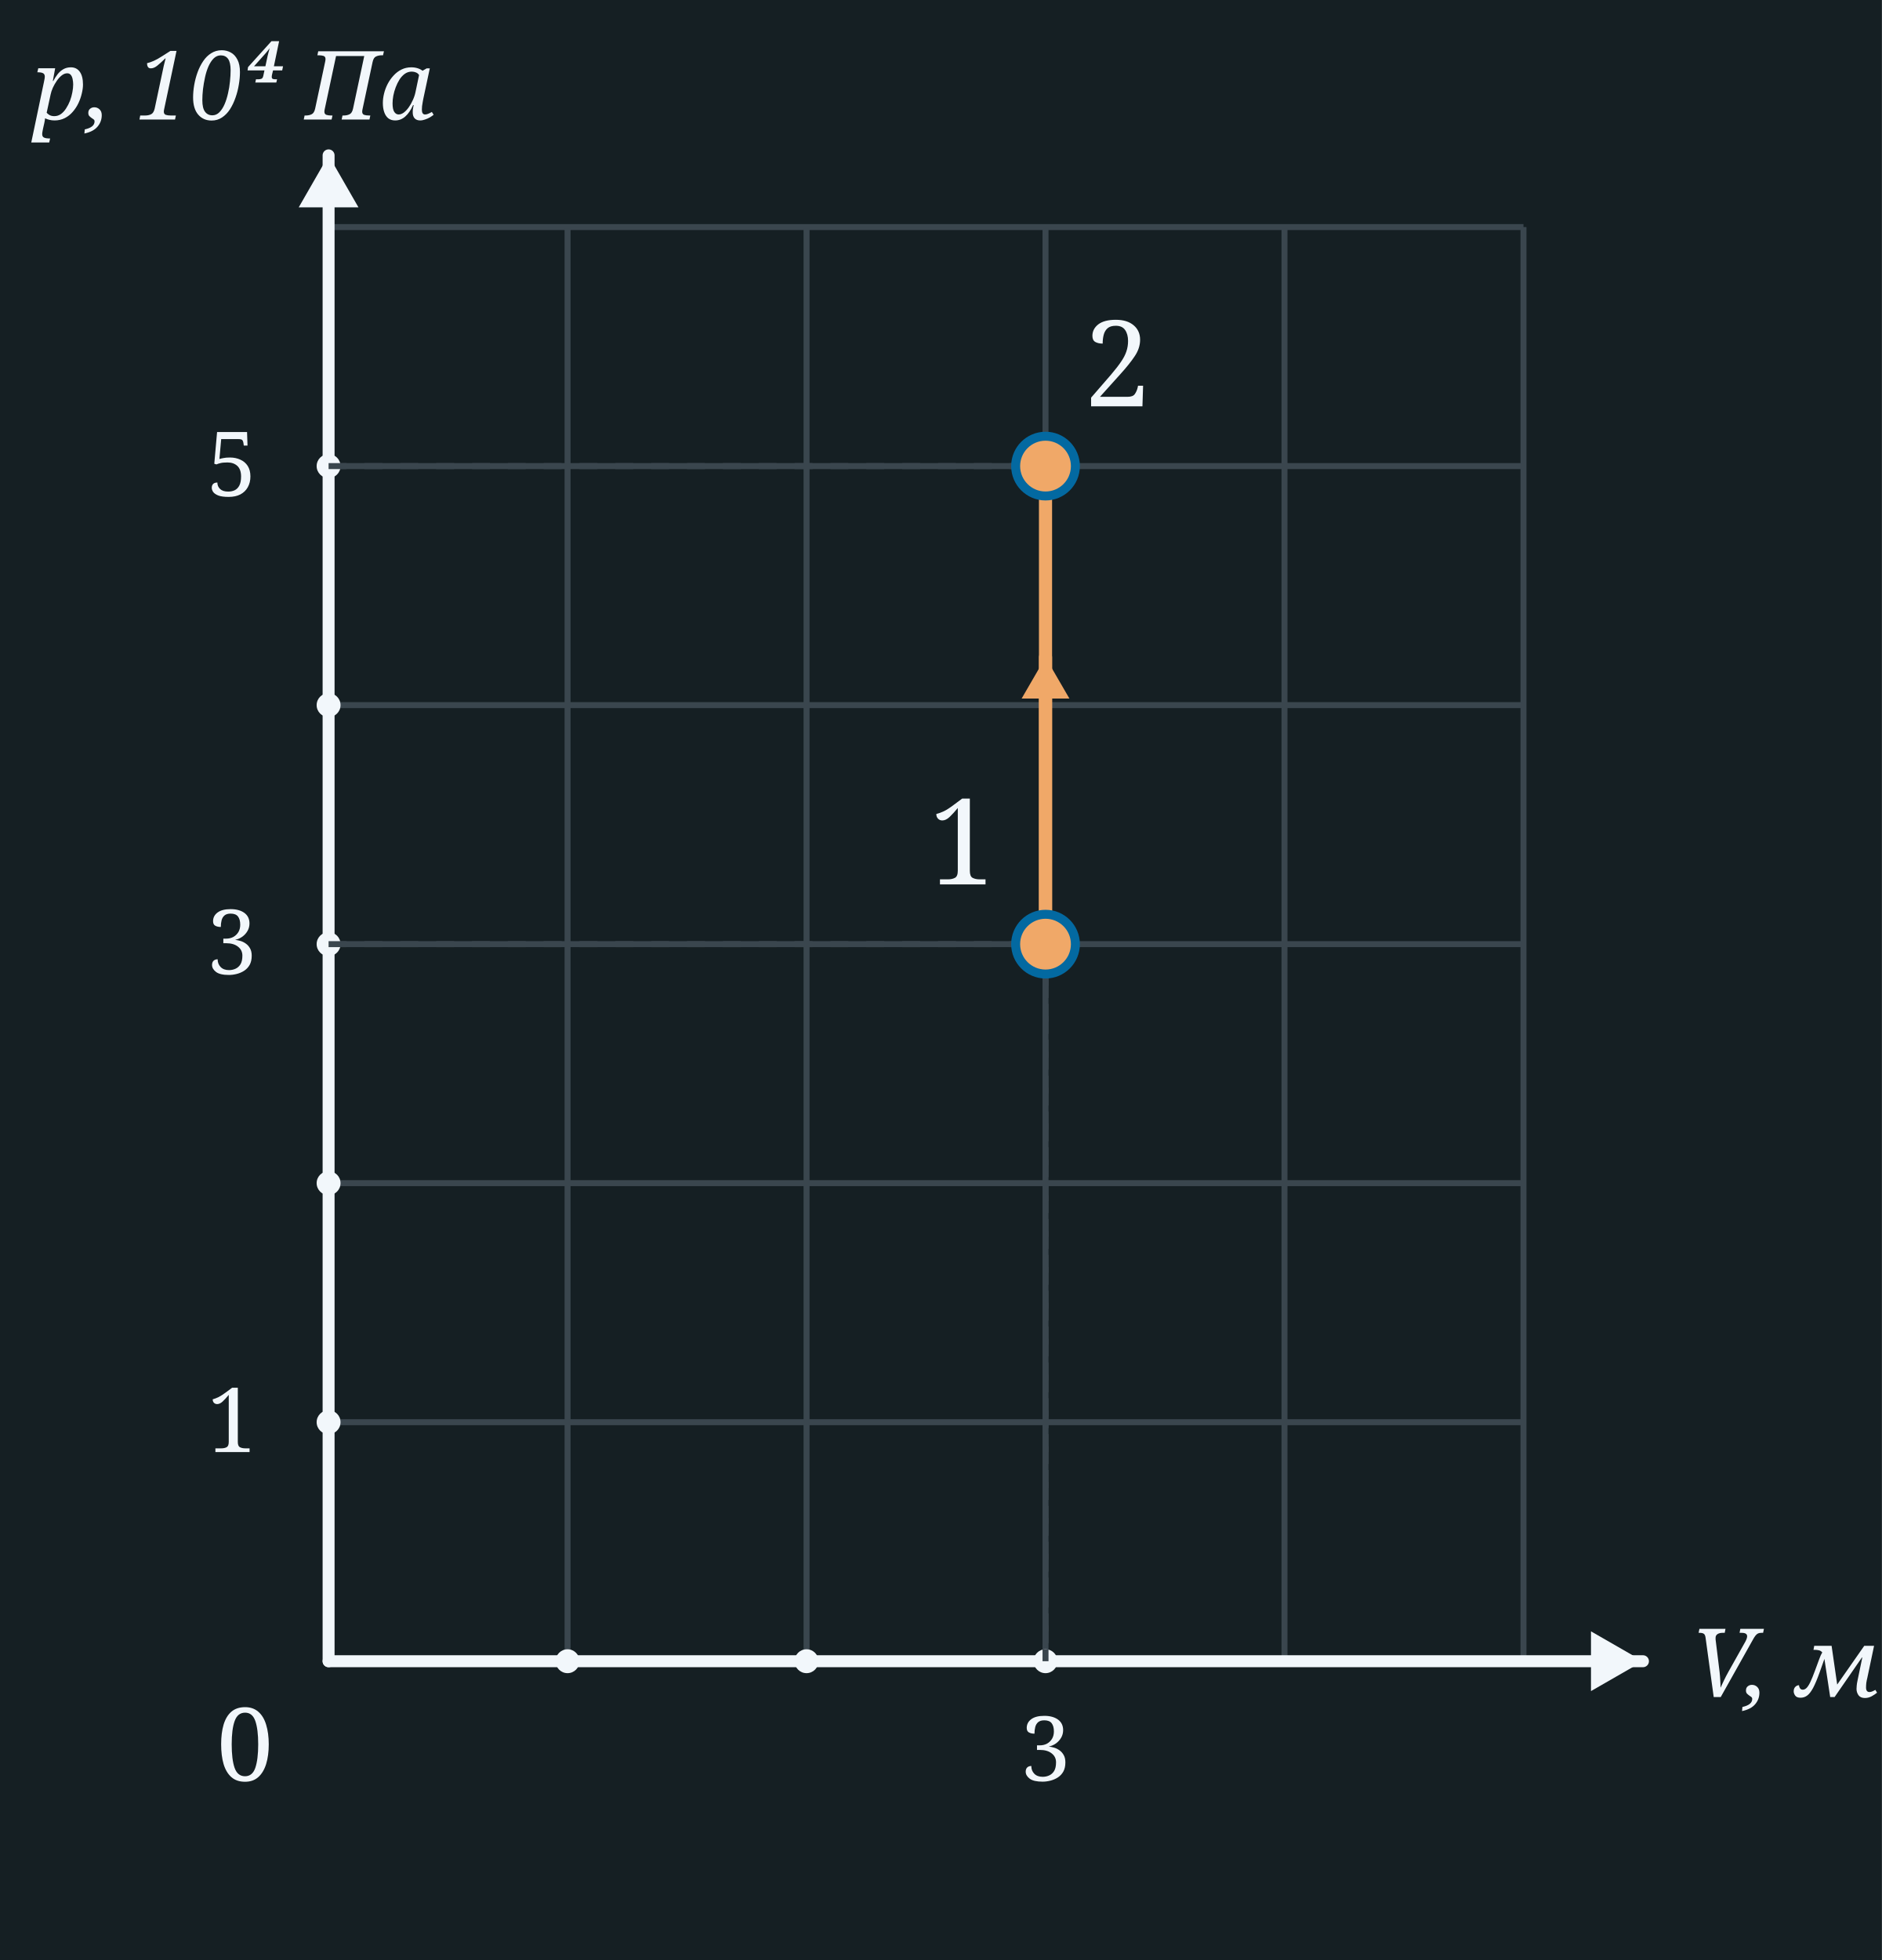
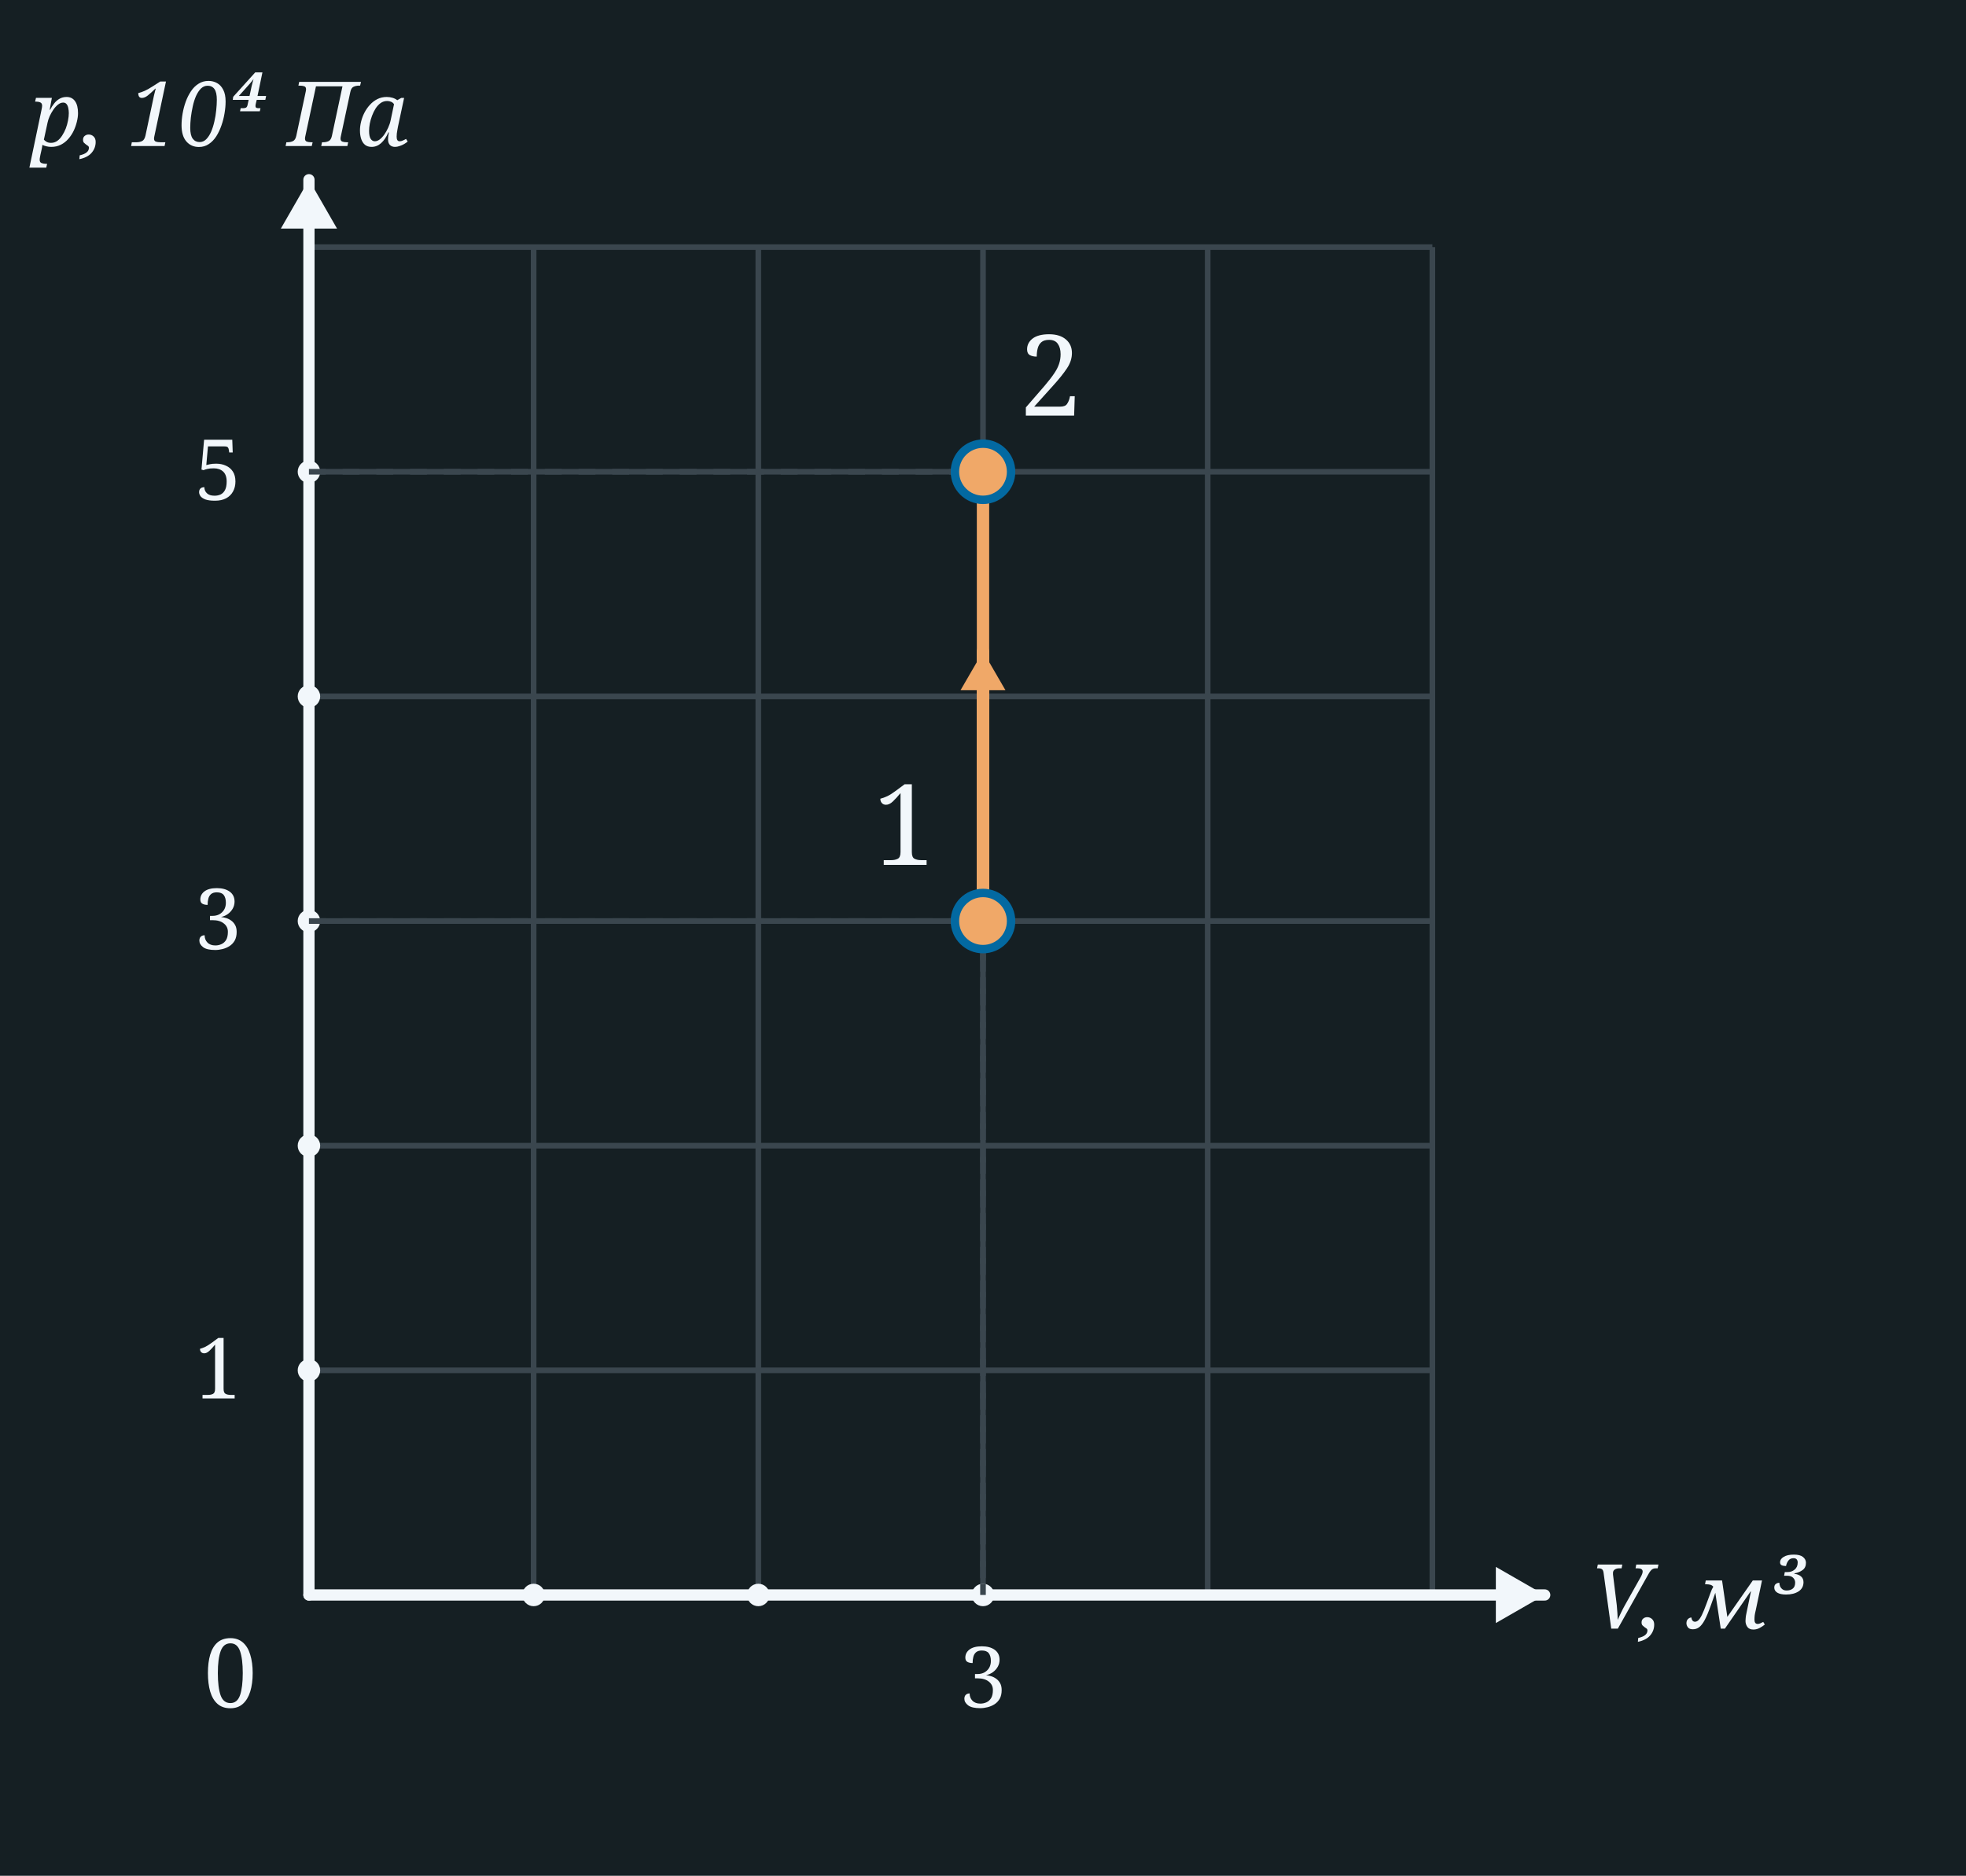
- <svg xmlns="http://www.w3.org/2000/svg" width="315" height="328" viewBox="0 0 315 328">
-   <rect x="0" y="0" width="315" height="328" fill="#151F23" />
-   <line x1="55" y1="38" x2="55" y2="278" stroke="#3A464E" stroke-width="1" />
-   <line x1="95" y1="38" x2="95" y2="278" stroke="#3A464E" stroke-width="1" />
-   <line x1="135" y1="38" x2="135" y2="278" stroke="#3A464E" stroke-width="1" />
-   <line x1="175" y1="38" x2="175" y2="278" stroke="#3A464E" stroke-width="1" />
-   <line x1="215" y1="38" x2="215" y2="278" stroke="#3A464E" stroke-width="1" />
-   <line x1="255" y1="38" x2="255" y2="278" stroke="#3A464E" stroke-width="1" />
-   <line x1="55" y1="38" x2="255" y2="38" stroke="#3A464E" stroke-width="1" />
-   <line x1="55" y1="78" x2="255" y2="78" stroke="#3A464E" stroke-width="1" />
-   <line x1="55" y1="118" x2="255" y2="118" stroke="#3A464E" stroke-width="1" />
-   <line x1="55" y1="158" x2="255" y2="158" stroke="#3A464E" stroke-width="1" />
-   <line x1="55" y1="198" x2="255" y2="198" stroke="#3A464E" stroke-width="1" />
-   <line x1="55" y1="238" x2="255" y2="238" stroke="#3A464E" stroke-width="1" />
-   <line x1="55" y1="278" x2="255" y2="278" stroke="#3A464E" stroke-width="1" />
-   <line x1="55.0" y1="278.0" x2="55.0" y2="26.0" stroke="#F2F7FB" stroke-width="2" stroke-linecap="round" />
-   <polygon points="55.0,26.0 60.0,34.7 50.0,34.7" fill="#F2F7FB" />
-   <line x1="55.0" y1="278.0" x2="275.0" y2="278.0" stroke="#F2F7FB" stroke-width="2" stroke-linecap="round" />
-   <polygon points="275.0,278.0 266.3,283.0 266.3,273.0" fill="#F2F7FB" />
-   <text x="41.0" y="298.0" font-family="Georgia, serif" font-weight="normal" font-size="17" fill="#F2F7FB" text-anchor="middle">0</text>
-   <text x="39.0" y="20.0" font-family="Georgia, serif" font-style="italic" font-weight="normal" font-size="16" fill="#F2F7FB" text-anchor="middle">p, 10⁴ Па</text>
-   <text x="283.0" y="284.0" font-family="Georgia, serif" font-style="italic" font-weight="normal" font-size="16" fill="#F2F7FB" text-anchor="start">V, м³</text>
-   <circle cx="95" cy="278" r="2" fill="#F2F7FB" />
-   <circle cx="135" cy="278" r="2" fill="#F2F7FB" />
-   <circle cx="175" cy="278" r="2" fill="#F2F7FB" />
-   <text x="175.0" y="298.0" font-family="Georgia, serif" font-weight="normal" font-size="15" fill="#F2F7FB" text-anchor="middle">3</text>
-   <circle cx="55" cy="238" r="2" fill="#F2F7FB" />
-   <text x="43.0" y="243.0" font-family="Georgia, serif" font-weight="normal" font-size="15" fill="#F2F7FB" text-anchor="end">1</text>
-   <circle cx="55" cy="198" r="2" fill="#F2F7FB" />
-   <circle cx="55" cy="158" r="2" fill="#F2F7FB" />
-   <text x="43.0" y="163.0" font-family="Georgia, serif" font-weight="normal" font-size="15" fill="#F2F7FB" text-anchor="end">3</text>
-   <circle cx="55" cy="118" r="2" fill="#F2F7FB" />
-   <circle cx="55" cy="78" r="2" fill="#F2F7FB" />
-   <text x="43.0" y="83.0" font-family="Georgia, serif" font-weight="normal" font-size="15" fill="#F2F7FB" text-anchor="end">5</text>
-   <line x1="55" y1="158" x2="175" y2="158" stroke="#3A464E" stroke-width="1" stroke-dasharray="3,3" />
-   <line x1="175" y1="158" x2="175" y2="278" stroke="#3A464E" stroke-width="1" stroke-dasharray="3,3" />
-   <line x1="55" y1="78" x2="175" y2="78" stroke="#3A464E" stroke-width="1" stroke-dasharray="3,3" />
-   <line x1="175" y1="78" x2="175" y2="278" stroke="#3A464E" stroke-width="1" stroke-dasharray="3,3" />
-   <line x1="175" y1="158" x2="175" y2="78" stroke="#f0a868" stroke-width="2.2" />
-   <line x1="175.0" y1="158.0" x2="175.0" y2="110.0" stroke="#f0a868" stroke-width="2.2" stroke-linecap="round" />
-   <polygon points="175.0,110.0 179.0,116.9 171.0,116.9" fill="#f0a868" />
-   <circle cx="175.0" cy="158.0" r="5" fill="#f0a868" stroke="#0369a1" stroke-width="1.5" />
-   <circle cx="175.0" cy="78.0" r="5" fill="#f0a868" stroke="#0369a1" stroke-width="1.5" />
-   <text x="161.0" y="148.0" font-family="Georgia, serif" font-weight="normal" font-size="20" fill="#F2F7FB" text-anchor="middle">1</text>
-   <text x="187.0" y="68.0" font-family="Georgia, serif" font-weight="normal" font-size="20" fill="#F2F7FB" text-anchor="middle">2</text>
+ <svg xmlns="http://www.w3.org/2000/svg" width="350" height="334" viewBox="0 0 350 334">
+   <rect x="0" y="0" width="350" height="334" fill="#151F23" />
+   <line x1="55" y1="44" x2="55" y2="284" stroke="#3A464E" stroke-width="1" />
+   <line x1="95" y1="44" x2="95" y2="284" stroke="#3A464E" stroke-width="1" />
+   <line x1="135" y1="44" x2="135" y2="284" stroke="#3A464E" stroke-width="1" />
+   <line x1="175" y1="44" x2="175" y2="284" stroke="#3A464E" stroke-width="1" />
+   <line x1="215" y1="44" x2="215" y2="284" stroke="#3A464E" stroke-width="1" />
+   <line x1="255" y1="44" x2="255" y2="284" stroke="#3A464E" stroke-width="1" />
+   <line x1="55" y1="44" x2="255" y2="44" stroke="#3A464E" stroke-width="1" />
+   <line x1="55" y1="84" x2="255" y2="84" stroke="#3A464E" stroke-width="1" />
+   <line x1="55" y1="124" x2="255" y2="124" stroke="#3A464E" stroke-width="1" />
+   <line x1="55" y1="164" x2="255" y2="164" stroke="#3A464E" stroke-width="1" />
+   <line x1="55" y1="204" x2="255" y2="204" stroke="#3A464E" stroke-width="1" />
+   <line x1="55" y1="244" x2="255" y2="244" stroke="#3A464E" stroke-width="1" />
+   <line x1="55" y1="284" x2="255" y2="284" stroke="#3A464E" stroke-width="1" />
+   <line x1="55.0" y1="284.0" x2="55.0" y2="32.0" stroke="#F2F7FB" stroke-width="2" stroke-linecap="round" />
+   <polygon points="55.0,32.0 60.0,40.7 50.0,40.7" fill="#F2F7FB" />
+   <line x1="55.0" y1="284.0" x2="275.0" y2="284.0" stroke="#F2F7FB" stroke-width="2" stroke-linecap="round" />
+   <polygon points="275.0,284.0 266.3,289.0 266.3,279.0" fill="#F2F7FB" />
+   <text x="41.0" y="304.0" font-family="Georgia, serif" font-weight="normal" font-size="17" fill="#F2F7FB" text-anchor="middle">0</text>
+   <text x="39.0" y="26.0" font-family="Georgia, serif" font-style="italic" font-weight="normal" font-size="16" fill="#F2F7FB" text-anchor="middle">p, 10⁴ Па</text>
+   <text x="283.0" y="290.0" font-family="Georgia, serif" font-style="italic" font-weight="normal" font-size="16" fill="#F2F7FB" text-anchor="start">V, м³</text>
+   <circle cx="95" cy="284" r="2" fill="#F2F7FB" />
+   <circle cx="135" cy="284" r="2" fill="#F2F7FB" />
+   <circle cx="175" cy="284" r="2" fill="#F2F7FB" />
+   <text x="175.0" y="304.0" font-family="Georgia, serif" font-weight="normal" font-size="15" fill="#F2F7FB" text-anchor="middle">3</text>
+   <circle cx="55" cy="244" r="2" fill="#F2F7FB" />
+   <text x="43.0" y="249.0" font-family="Georgia, serif" font-weight="normal" font-size="15" fill="#F2F7FB" text-anchor="end">1</text>
+   <circle cx="55" cy="204" r="2" fill="#F2F7FB" />
+   <circle cx="55" cy="164" r="2" fill="#F2F7FB" />
+   <text x="43.0" y="169.0" font-family="Georgia, serif" font-weight="normal" font-size="15" fill="#F2F7FB" text-anchor="end">3</text>
+   <circle cx="55" cy="124" r="2" fill="#F2F7FB" />
+   <circle cx="55" cy="84" r="2" fill="#F2F7FB" />
+   <text x="43.0" y="89.0" font-family="Georgia, serif" font-weight="normal" font-size="15" fill="#F2F7FB" text-anchor="end">5</text>
+   <line x1="55" y1="164" x2="175" y2="164" stroke="#3A464E" stroke-width="1" stroke-dasharray="3,3" />
+   <line x1="175" y1="164" x2="175" y2="284" stroke="#3A464E" stroke-width="1" stroke-dasharray="3,3" />
+   <line x1="55" y1="84" x2="175" y2="84" stroke="#3A464E" stroke-width="1" stroke-dasharray="3,3" />
+   <line x1="175" y1="84" x2="175" y2="284" stroke="#3A464E" stroke-width="1" stroke-dasharray="3,3" />
+   <line x1="175" y1="164" x2="175" y2="84" stroke="#f0a868" stroke-width="2.2" />
+   <line x1="175.0" y1="164.0" x2="175.0" y2="116.0" stroke="#f0a868" stroke-width="2.2" stroke-linecap="round" />
+   <polygon points="175.0,116.0 179.0,122.9 171.0,122.9" fill="#f0a868" />
+   <circle cx="175.0" cy="164.0" r="5" fill="#f0a868" stroke="#0369a1" stroke-width="1.5" />
+   <circle cx="175.0" cy="84.0" r="5" fill="#f0a868" stroke="#0369a1" stroke-width="1.5" />
+   <text x="161.0" y="154.0" font-family="Georgia, serif" font-weight="normal" font-size="20" fill="#F2F7FB" text-anchor="middle">1</text>
+   <text x="187.0" y="74.0" font-family="Georgia, serif" font-weight="normal" font-size="20" fill="#F2F7FB" text-anchor="middle">2</text>
</svg>
